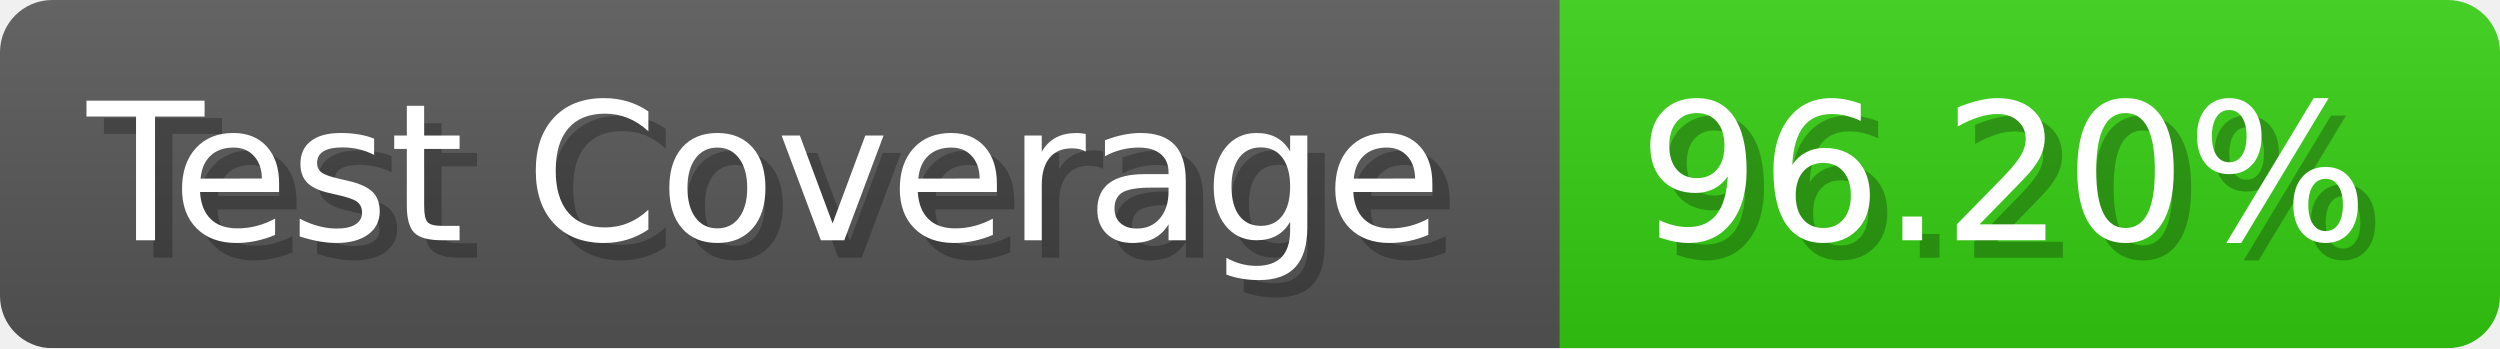
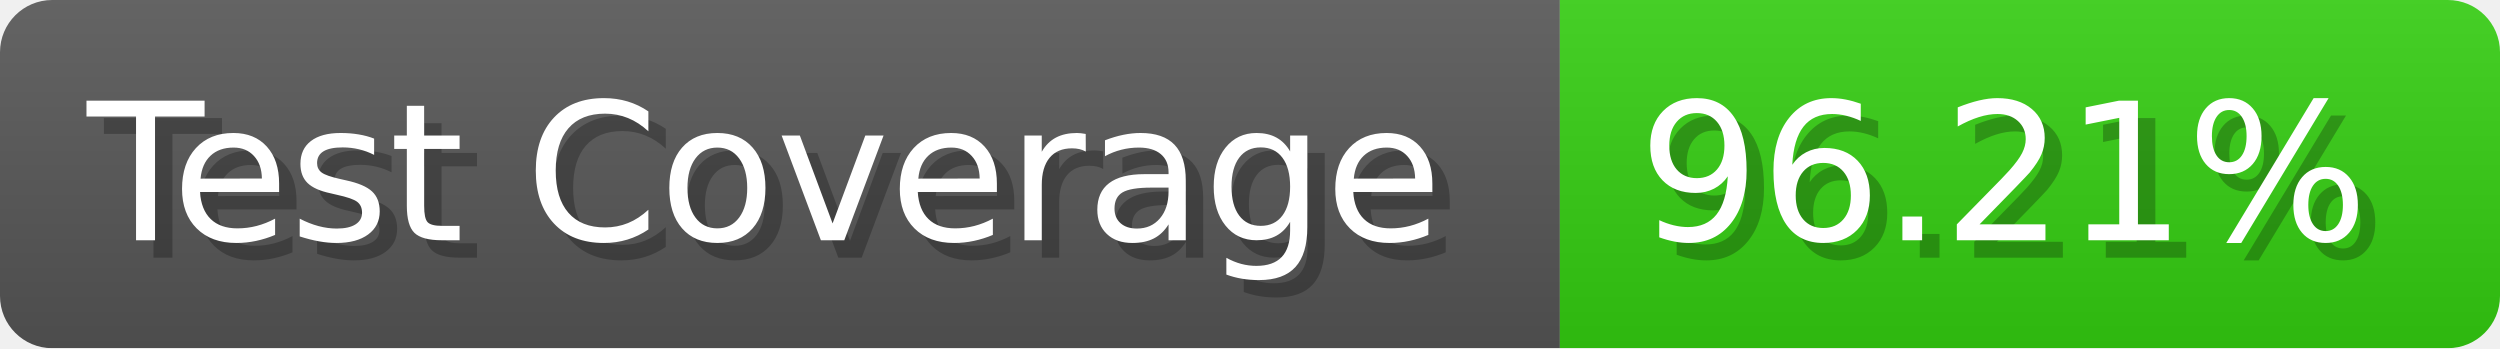
- <svg xmlns="http://www.w3.org/2000/svg" width="143.6" height="20" viewBox="0 0 1436 200" role="img" aria-label="Test Coverage: 96.20%">
+ <svg xmlns="http://www.w3.org/2000/svg" width="143.6" height="20" viewBox="0 0 1436 200" role="img" aria-label="Test Coverage: 96.21%">
  <linearGradient id="a" x2="0" y2="100%">
    <stop offset="0" stop-opacity=".1" stop-color="#EEE" />
    <stop offset="1" stop-opacity=".1" />
  </linearGradient>
  <mask id="m">
    <rect width="1436" height="200" rx="30" fill="#FFF" />
  </mask>
  <g mask="url(#m)">
    <rect width="896" height="200" fill="#555" />
    <rect width="540" height="200" fill="#3C1" x="896" />
    <rect width="1436" height="200" fill="url(#a)" />
  </g>
  <g aria-hidden="true" fill="#fff" text-anchor="start" font-family="Verdana,DejaVu Sans,sans-serif" font-size="110">
    <text x="60" y="148" textLength="796" fill="#000" opacity="0.25">Test Coverage</text>
    <text x="50" y="138" textLength="796">Test Coverage</text>
-     <text x="951" y="148" textLength="440" fill="#000" opacity="0.25">96.20%</text>
-     <text x="941" y="138" textLength="440">96.20%</text>
+     <text x="951" y="148" textLength="440" fill="#000" opacity="0.25">96.21%</text>
+     <text x="941" y="138" textLength="440">96.21%</text>
  </g>
</svg>
